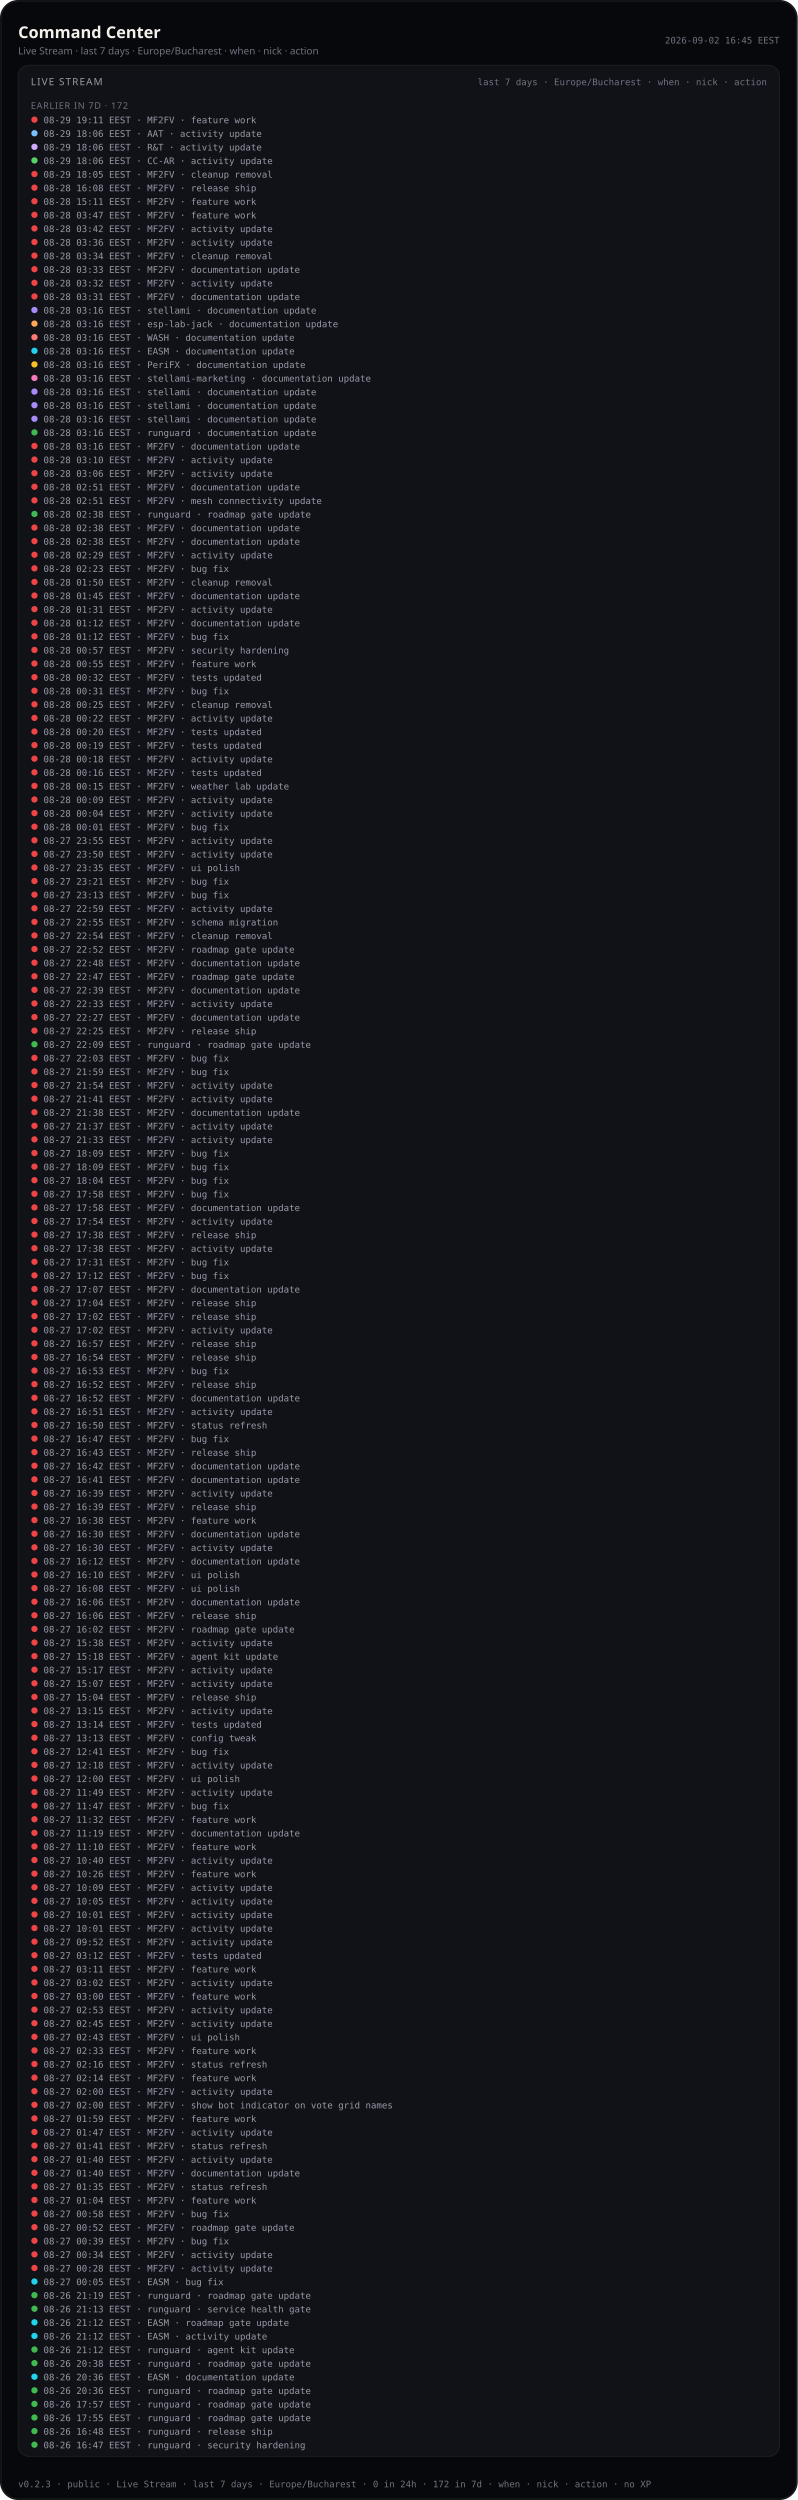
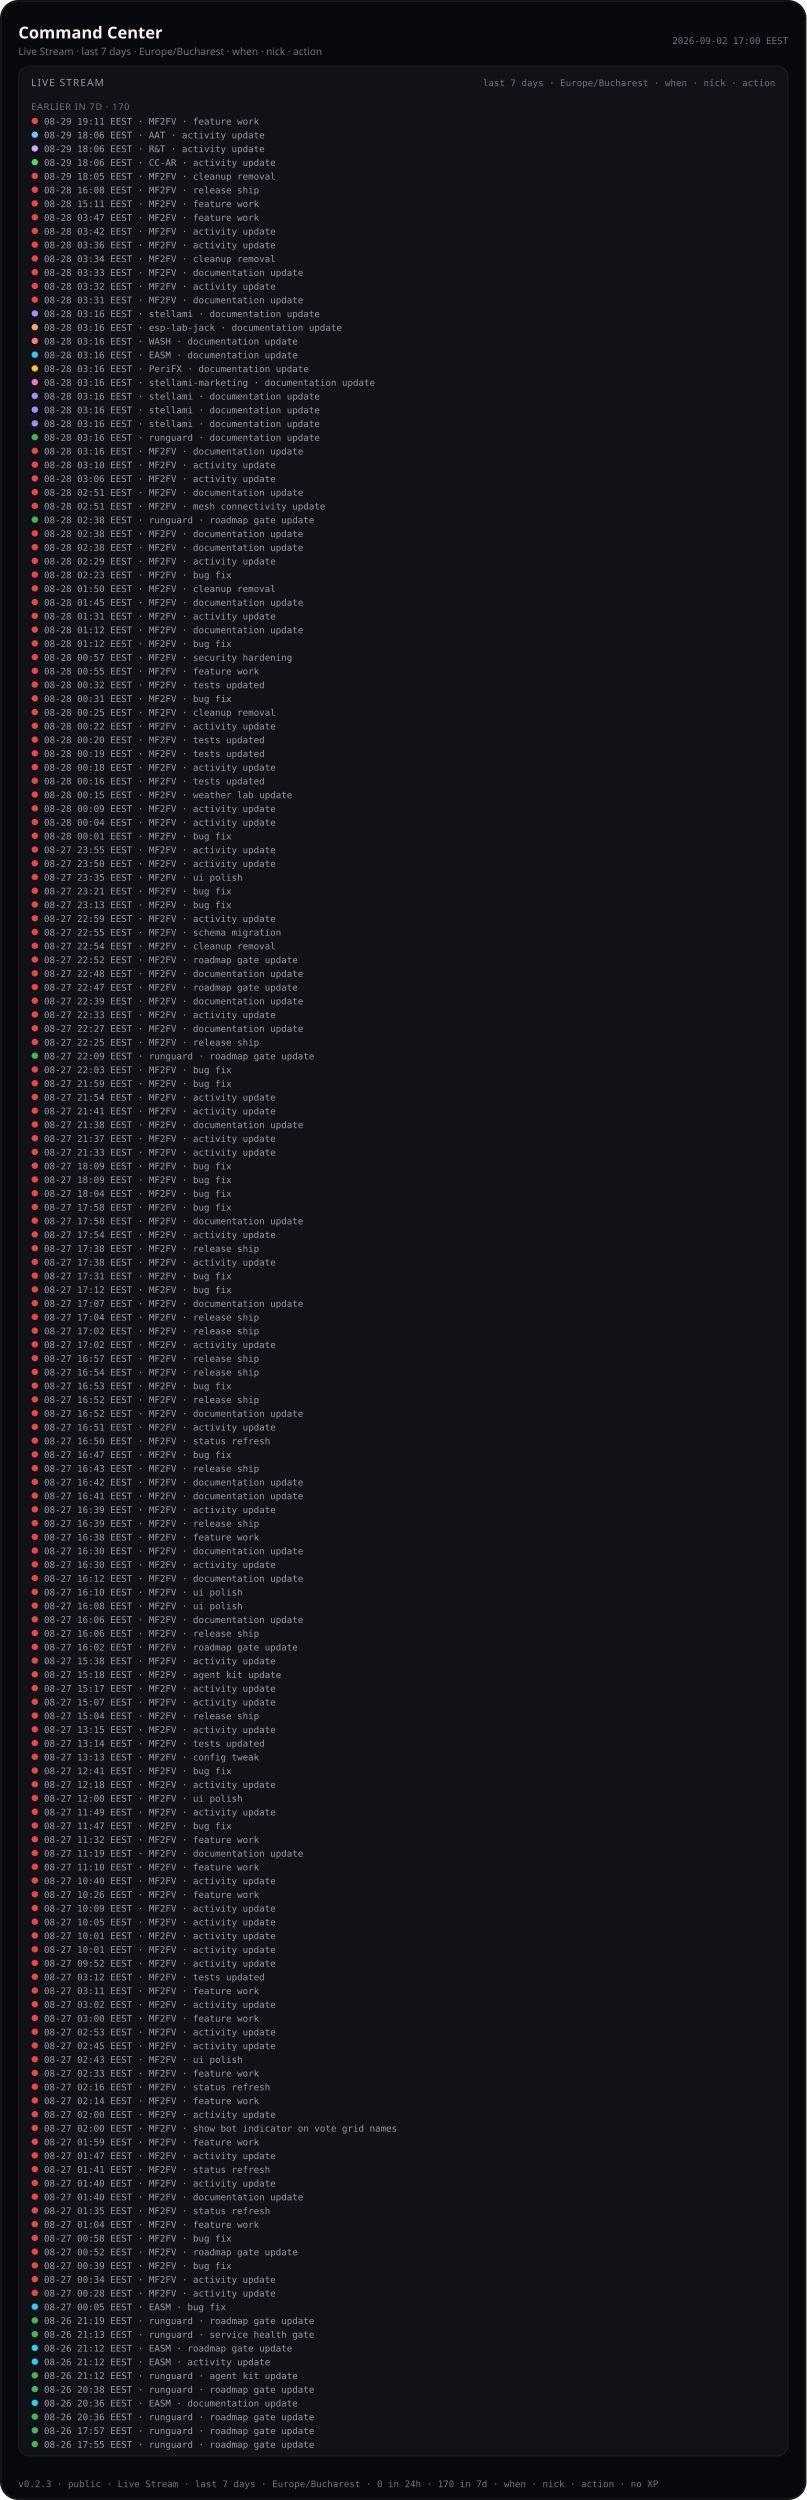
- <svg xmlns="http://www.w3.org/2000/svg" viewBox="0 0 880 2758.0" width="880" height="2758.0" role="img" aria-label="Command Center — Live Stream last 7 days (public)">
-   <rect width="880" height="2758.0" rx="20" fill="#07080b" />
-   <rect x="1.2" y="1.2" width="877.6" height="2755.6" rx="18.8" fill="none" stroke="rgba(232,228,214,0.12)" />
+ <svg xmlns="http://www.w3.org/2000/svg" viewBox="0 0 880 2728.0" width="880" height="2728.0" role="img" aria-label="Command Center — Live Stream last 7 days (public)">
+   <rect width="880" height="2728.0" rx="20" fill="#07080b" />
+   <rect x="1.2" y="1.2" width="877.6" height="2725.6" rx="18.8" fill="none" stroke="rgba(232,228,214,0.12)" />
  <text x="20" y="42" fill="#f4f1ea" font-size="18" font-family="ui-sans-serif, system-ui, sans-serif" font-weight="600">Command Center</text>
  <text x="20" y="60" fill="#6f7380" font-size="11" font-family="ui-sans-serif, system-ui, sans-serif">Live Stream · last 7 days · Europe/Bucharest · when · nick · action</text>
-   <text x="860" y="48" fill="#6f7380" font-size="10" text-anchor="end" font-family="ui-monospace, SFMono-Regular, monospace">2026-09-02 16:45 EEST</text>
-   <rect x="20" y="72" width="840" height="2638.0" rx="12" fill="#101218" stroke="rgba(232,228,214,0.08)" />
+   <text x="860" y="48" fill="#6f7380" font-size="10" text-anchor="end" font-family="ui-monospace, SFMono-Regular, monospace">2026-09-02 17:00 EEST</text>
+   <rect x="20" y="72" width="840" height="2608.0" rx="12" fill="#101218" stroke="rgba(232,228,214,0.08)" />
  <text x="34" y="94" fill="#9a9aa8" font-size="11" font-family="ui-sans-serif, system-ui, sans-serif" letter-spacing="1.2">LIVE STREAM</text>
  <text x="846" y="94" fill="#6f7380" font-size="10" text-anchor="end" font-family="ui-monospace, SFMono-Regular, monospace">last 7 days · Europe/Bucharest · when · nick · action</text>
  <defs>
    <clipPath id="live-stream-clip-pub">
-       <rect x="20" y="72" width="840" height="2638.0" />
+       <rect x="20" y="72" width="840" height="2608.0" />
    </clipPath>
  </defs>
  <g clip-path="url(#live-stream-clip-pub)">
-     <text x="34" y="120" fill="#6f7380" font-size="10" font-family="ui-sans-serif, system-ui, sans-serif" letter-spacing="0.8">EARLIER IN 7D · 172</text>
+     <text x="34" y="120" fill="#6f7380" font-size="10" font-family="ui-sans-serif, system-ui, sans-serif" letter-spacing="0.8">EARLIER IN 7D · 170</text>
    <circle cx="38" cy="132.0" r="3.5" fill="#ef4444" />
    <text x="48" y="136.0" fill="#9a9aa8" font-size="10" font-family="ui-monospace, SFMono-Regular, monospace">08-29 19:11 EEST · MF2FV · feature work</text>
    <circle cx="38" cy="147.0" r="3.5" fill="#79c0ff" />
    <text x="48" y="151.0" fill="#9a9aa8" font-size="10" font-family="ui-monospace, SFMono-Regular, monospace">08-29 18:06 EEST · AAT · activity update</text>
    <circle cx="38" cy="162.0" r="3.5" fill="#d2a8ff" />
    <text x="48" y="166.0" fill="#9a9aa8" font-size="10" font-family="ui-monospace, SFMono-Regular, monospace">08-29 18:06 EEST · R&amp;T · activity update</text>
    <circle cx="38" cy="177.0" r="3.5" fill="#56d364" />
    <text x="48" y="181.0" fill="#9a9aa8" font-size="10" font-family="ui-monospace, SFMono-Regular, monospace">08-29 18:06 EEST · CC-AR · activity update</text>
    <circle cx="38" cy="192.0" r="3.5" fill="#ef4444" />
    <text x="48" y="196.0" fill="#9a9aa8" font-size="10" font-family="ui-monospace, SFMono-Regular, monospace">08-29 18:05 EEST · MF2FV · cleanup removal</text>
    <circle cx="38" cy="207.0" r="3.5" fill="#ef4444" />
    <text x="48" y="211.0" fill="#9a9aa8" font-size="10" font-family="ui-monospace, SFMono-Regular, monospace">08-28 16:08 EEST · MF2FV · release ship</text>
    <circle cx="38" cy="222.0" r="3.5" fill="#ef4444" />
    <text x="48" y="226.0" fill="#9a9aa8" font-size="10" font-family="ui-monospace, SFMono-Regular, monospace">08-28 15:11 EEST · MF2FV · feature work</text>
    <circle cx="38" cy="237.0" r="3.5" fill="#ef4444" />
    <text x="48" y="241.0" fill="#9a9aa8" font-size="10" font-family="ui-monospace, SFMono-Regular, monospace">08-28 03:47 EEST · MF2FV · feature work</text>
    <circle cx="38" cy="252.0" r="3.5" fill="#ef4444" />
    <text x="48" y="256.0" fill="#9a9aa8" font-size="10" font-family="ui-monospace, SFMono-Regular, monospace">08-28 03:42 EEST · MF2FV · activity update</text>
    <circle cx="38" cy="267.0" r="3.5" fill="#ef4444" />
    <text x="48" y="271.0" fill="#9a9aa8" font-size="10" font-family="ui-monospace, SFMono-Regular, monospace">08-28 03:36 EEST · MF2FV · activity update</text>
    <circle cx="38" cy="282.0" r="3.5" fill="#ef4444" />
    <text x="48" y="286.0" fill="#9a9aa8" font-size="10" font-family="ui-monospace, SFMono-Regular, monospace">08-28 03:34 EEST · MF2FV · cleanup removal</text>
    <circle cx="38" cy="297.0" r="3.5" fill="#ef4444" />
    <text x="48" y="301.0" fill="#9a9aa8" font-size="10" font-family="ui-monospace, SFMono-Regular, monospace">08-28 03:33 EEST · MF2FV · documentation update</text>
    <circle cx="38" cy="312.0" r="3.5" fill="#ef4444" />
    <text x="48" y="316.0" fill="#9a9aa8" font-size="10" font-family="ui-monospace, SFMono-Regular, monospace">08-28 03:32 EEST · MF2FV · activity update</text>
    <circle cx="38" cy="327.0" r="3.5" fill="#ef4444" />
    <text x="48" y="331.0" fill="#9a9aa8" font-size="10" font-family="ui-monospace, SFMono-Regular, monospace">08-28 03:31 EEST · MF2FV · documentation update</text>
    <circle cx="38" cy="342.0" r="3.5" fill="#a78bfa" />
    <text x="48" y="346.0" fill="#9a9aa8" font-size="10" font-family="ui-monospace, SFMono-Regular, monospace">08-28 03:16 EEST · stellami · documentation update</text>
    <circle cx="38" cy="357.0" r="3.5" fill="#ffa657" />
    <text x="48" y="361.0" fill="#9a9aa8" font-size="10" font-family="ui-monospace, SFMono-Regular, monospace">08-28 03:16 EEST · esp-lab-jack · documentation update</text>
    <circle cx="38" cy="372.0" r="3.5" fill="#ff7b72" />
    <text x="48" y="376.0" fill="#9a9aa8" font-size="10" font-family="ui-monospace, SFMono-Regular, monospace">08-28 03:16 EEST · WASH · documentation update</text>
    <circle cx="38" cy="387.0" r="3.5" fill="#22d3ee" />
    <text x="48" y="391.0" fill="#9a9aa8" font-size="10" font-family="ui-monospace, SFMono-Regular, monospace">08-28 03:16 EEST · EASM · documentation update</text>
    <circle cx="38" cy="402.0" r="3.5" fill="#fbbf24" />
    <text x="48" y="406.0" fill="#9a9aa8" font-size="10" font-family="ui-monospace, SFMono-Regular, monospace">08-28 03:16 EEST · PeriFX · documentation update</text>
    <circle cx="38" cy="417.0" r="3.5" fill="#f778ba" />
    <text x="48" y="421.0" fill="#9a9aa8" font-size="10" font-family="ui-monospace, SFMono-Regular, monospace">08-28 03:16 EEST · stellami-marketing · documentation update</text>
    <circle cx="38" cy="432.0" r="3.5" fill="#a78bfa" />
    <text x="48" y="436.0" fill="#9a9aa8" font-size="10" font-family="ui-monospace, SFMono-Regular, monospace">08-28 03:16 EEST · stellami · documentation update</text>
    <circle cx="38" cy="447.0" r="3.5" fill="#a78bfa" />
    <text x="48" y="451.0" fill="#9a9aa8" font-size="10" font-family="ui-monospace, SFMono-Regular, monospace">08-28 03:16 EEST · stellami · documentation update</text>
    <circle cx="38" cy="462.0" r="3.5" fill="#a78bfa" />
    <text x="48" y="466.0" fill="#9a9aa8" font-size="10" font-family="ui-monospace, SFMono-Regular, monospace">08-28 03:16 EEST · stellami · documentation update</text>
    <circle cx="38" cy="477.0" r="3.5" fill="#3fb950" />
    <text x="48" y="481.0" fill="#9a9aa8" font-size="10" font-family="ui-monospace, SFMono-Regular, monospace">08-28 03:16 EEST · runguard · documentation update</text>
    <circle cx="38" cy="492.0" r="3.5" fill="#ef4444" />
    <text x="48" y="496.0" fill="#9a9aa8" font-size="10" font-family="ui-monospace, SFMono-Regular, monospace">08-28 03:16 EEST · MF2FV · documentation update</text>
    <circle cx="38" cy="507.0" r="3.5" fill="#ef4444" />
    <text x="48" y="511.0" fill="#9a9aa8" font-size="10" font-family="ui-monospace, SFMono-Regular, monospace">08-28 03:10 EEST · MF2FV · activity update</text>
    <circle cx="38" cy="522.0" r="3.5" fill="#ef4444" />
    <text x="48" y="526.0" fill="#9a9aa8" font-size="10" font-family="ui-monospace, SFMono-Regular, monospace">08-28 03:06 EEST · MF2FV · activity update</text>
    <circle cx="38" cy="537.0" r="3.5" fill="#ef4444" />
    <text x="48" y="541.0" fill="#9a9aa8" font-size="10" font-family="ui-monospace, SFMono-Regular, monospace">08-28 02:51 EEST · MF2FV · documentation update</text>
    <circle cx="38" cy="552.0" r="3.5" fill="#ef4444" />
    <text x="48" y="556.0" fill="#9a9aa8" font-size="10" font-family="ui-monospace, SFMono-Regular, monospace">08-28 02:51 EEST · MF2FV · mesh connectivity update</text>
    <circle cx="38" cy="567.0" r="3.5" fill="#3fb950" />
    <text x="48" y="571.0" fill="#9a9aa8" font-size="10" font-family="ui-monospace, SFMono-Regular, monospace">08-28 02:38 EEST · runguard · roadmap gate update</text>
    <circle cx="38" cy="582.0" r="3.5" fill="#ef4444" />
    <text x="48" y="586.0" fill="#9a9aa8" font-size="10" font-family="ui-monospace, SFMono-Regular, monospace">08-28 02:38 EEST · MF2FV · documentation update</text>
    <circle cx="38" cy="597.0" r="3.5" fill="#ef4444" />
    <text x="48" y="601.0" fill="#9a9aa8" font-size="10" font-family="ui-monospace, SFMono-Regular, monospace">08-28 02:38 EEST · MF2FV · documentation update</text>
    <circle cx="38" cy="612.0" r="3.5" fill="#ef4444" />
    <text x="48" y="616.0" fill="#9a9aa8" font-size="10" font-family="ui-monospace, SFMono-Regular, monospace">08-28 02:29 EEST · MF2FV · activity update</text>
    <circle cx="38" cy="627.0" r="3.5" fill="#ef4444" />
    <text x="48" y="631.0" fill="#9a9aa8" font-size="10" font-family="ui-monospace, SFMono-Regular, monospace">08-28 02:23 EEST · MF2FV · bug fix</text>
    <circle cx="38" cy="642.0" r="3.5" fill="#ef4444" />
    <text x="48" y="646.0" fill="#9a9aa8" font-size="10" font-family="ui-monospace, SFMono-Regular, monospace">08-28 01:50 EEST · MF2FV · cleanup removal</text>
    <circle cx="38" cy="657.0" r="3.5" fill="#ef4444" />
    <text x="48" y="661.0" fill="#9a9aa8" font-size="10" font-family="ui-monospace, SFMono-Regular, monospace">08-28 01:45 EEST · MF2FV · documentation update</text>
    <circle cx="38" cy="672.0" r="3.5" fill="#ef4444" />
    <text x="48" y="676.0" fill="#9a9aa8" font-size="10" font-family="ui-monospace, SFMono-Regular, monospace">08-28 01:31 EEST · MF2FV · activity update</text>
    <circle cx="38" cy="687.0" r="3.5" fill="#ef4444" />
    <text x="48" y="691.0" fill="#9a9aa8" font-size="10" font-family="ui-monospace, SFMono-Regular, monospace">08-28 01:12 EEST · MF2FV · documentation update</text>
    <circle cx="38" cy="702.0" r="3.5" fill="#ef4444" />
    <text x="48" y="706.0" fill="#9a9aa8" font-size="10" font-family="ui-monospace, SFMono-Regular, monospace">08-28 01:12 EEST · MF2FV · bug fix</text>
    <circle cx="38" cy="717.0" r="3.5" fill="#ef4444" />
    <text x="48" y="721.0" fill="#9a9aa8" font-size="10" font-family="ui-monospace, SFMono-Regular, monospace">08-28 00:57 EEST · MF2FV · security hardening</text>
    <circle cx="38" cy="732.0" r="3.5" fill="#ef4444" />
    <text x="48" y="736.0" fill="#9a9aa8" font-size="10" font-family="ui-monospace, SFMono-Regular, monospace">08-28 00:55 EEST · MF2FV · feature work</text>
    <circle cx="38" cy="747.0" r="3.5" fill="#ef4444" />
    <text x="48" y="751.0" fill="#9a9aa8" font-size="10" font-family="ui-monospace, SFMono-Regular, monospace">08-28 00:32 EEST · MF2FV · tests updated</text>
    <circle cx="38" cy="762.0" r="3.5" fill="#ef4444" />
    <text x="48" y="766.0" fill="#9a9aa8" font-size="10" font-family="ui-monospace, SFMono-Regular, monospace">08-28 00:31 EEST · MF2FV · bug fix</text>
    <circle cx="38" cy="777.0" r="3.5" fill="#ef4444" />
    <text x="48" y="781.0" fill="#9a9aa8" font-size="10" font-family="ui-monospace, SFMono-Regular, monospace">08-28 00:25 EEST · MF2FV · cleanup removal</text>
    <circle cx="38" cy="792.0" r="3.5" fill="#ef4444" />
    <text x="48" y="796.0" fill="#9a9aa8" font-size="10" font-family="ui-monospace, SFMono-Regular, monospace">08-28 00:22 EEST · MF2FV · activity update</text>
    <circle cx="38" cy="807.0" r="3.5" fill="#ef4444" />
    <text x="48" y="811.0" fill="#9a9aa8" font-size="10" font-family="ui-monospace, SFMono-Regular, monospace">08-28 00:20 EEST · MF2FV · tests updated</text>
    <circle cx="38" cy="822.0" r="3.5" fill="#ef4444" />
    <text x="48" y="826.0" fill="#9a9aa8" font-size="10" font-family="ui-monospace, SFMono-Regular, monospace">08-28 00:19 EEST · MF2FV · tests updated</text>
    <circle cx="38" cy="837.0" r="3.5" fill="#ef4444" />
    <text x="48" y="841.0" fill="#9a9aa8" font-size="10" font-family="ui-monospace, SFMono-Regular, monospace">08-28 00:18 EEST · MF2FV · activity update</text>
    <circle cx="38" cy="852.0" r="3.5" fill="#ef4444" />
    <text x="48" y="856.0" fill="#9a9aa8" font-size="10" font-family="ui-monospace, SFMono-Regular, monospace">08-28 00:16 EEST · MF2FV · tests updated</text>
    <circle cx="38" cy="867.0" r="3.5" fill="#ef4444" />
    <text x="48" y="871.0" fill="#9a9aa8" font-size="10" font-family="ui-monospace, SFMono-Regular, monospace">08-28 00:15 EEST · MF2FV · weather lab update</text>
    <circle cx="38" cy="882.0" r="3.5" fill="#ef4444" />
    <text x="48" y="886.0" fill="#9a9aa8" font-size="10" font-family="ui-monospace, SFMono-Regular, monospace">08-28 00:09 EEST · MF2FV · activity update</text>
    <circle cx="38" cy="897.0" r="3.5" fill="#ef4444" />
    <text x="48" y="901.0" fill="#9a9aa8" font-size="10" font-family="ui-monospace, SFMono-Regular, monospace">08-28 00:04 EEST · MF2FV · activity update</text>
    <circle cx="38" cy="912.0" r="3.5" fill="#ef4444" />
    <text x="48" y="916.0" fill="#9a9aa8" font-size="10" font-family="ui-monospace, SFMono-Regular, monospace">08-28 00:01 EEST · MF2FV · bug fix</text>
    <circle cx="38" cy="927.0" r="3.5" fill="#ef4444" />
    <text x="48" y="931.0" fill="#9a9aa8" font-size="10" font-family="ui-monospace, SFMono-Regular, monospace">08-27 23:55 EEST · MF2FV · activity update</text>
    <circle cx="38" cy="942.0" r="3.5" fill="#ef4444" />
    <text x="48" y="946.0" fill="#9a9aa8" font-size="10" font-family="ui-monospace, SFMono-Regular, monospace">08-27 23:50 EEST · MF2FV · activity update</text>
    <circle cx="38" cy="957.0" r="3.5" fill="#ef4444" />
    <text x="48" y="961.0" fill="#9a9aa8" font-size="10" font-family="ui-monospace, SFMono-Regular, monospace">08-27 23:35 EEST · MF2FV · ui polish</text>
    <circle cx="38" cy="972.0" r="3.5" fill="#ef4444" />
    <text x="48" y="976.0" fill="#9a9aa8" font-size="10" font-family="ui-monospace, SFMono-Regular, monospace">08-27 23:21 EEST · MF2FV · bug fix</text>
    <circle cx="38" cy="987.0" r="3.5" fill="#ef4444" />
    <text x="48" y="991.0" fill="#9a9aa8" font-size="10" font-family="ui-monospace, SFMono-Regular, monospace">08-27 23:13 EEST · MF2FV · bug fix</text>
    <circle cx="38" cy="1002.0" r="3.5" fill="#ef4444" />
    <text x="48" y="1006.0" fill="#9a9aa8" font-size="10" font-family="ui-monospace, SFMono-Regular, monospace">08-27 22:59 EEST · MF2FV · activity update</text>
    <circle cx="38" cy="1017.0" r="3.5" fill="#ef4444" />
    <text x="48" y="1021.0" fill="#9a9aa8" font-size="10" font-family="ui-monospace, SFMono-Regular, monospace">08-27 22:55 EEST · MF2FV · schema migration</text>
    <circle cx="38" cy="1032.0" r="3.5" fill="#ef4444" />
    <text x="48" y="1036.0" fill="#9a9aa8" font-size="10" font-family="ui-monospace, SFMono-Regular, monospace">08-27 22:54 EEST · MF2FV · cleanup removal</text>
    <circle cx="38" cy="1047.0" r="3.5" fill="#ef4444" />
    <text x="48" y="1051.0" fill="#9a9aa8" font-size="10" font-family="ui-monospace, SFMono-Regular, monospace">08-27 22:52 EEST · MF2FV · roadmap gate update</text>
    <circle cx="38" cy="1062.0" r="3.5" fill="#ef4444" />
    <text x="48" y="1066.0" fill="#9a9aa8" font-size="10" font-family="ui-monospace, SFMono-Regular, monospace">08-27 22:48 EEST · MF2FV · documentation update</text>
    <circle cx="38" cy="1077.0" r="3.5" fill="#ef4444" />
    <text x="48" y="1081.0" fill="#9a9aa8" font-size="10" font-family="ui-monospace, SFMono-Regular, monospace">08-27 22:47 EEST · MF2FV · roadmap gate update</text>
    <circle cx="38" cy="1092.0" r="3.5" fill="#ef4444" />
    <text x="48" y="1096.0" fill="#9a9aa8" font-size="10" font-family="ui-monospace, SFMono-Regular, monospace">08-27 22:39 EEST · MF2FV · documentation update</text>
    <circle cx="38" cy="1107.0" r="3.5" fill="#ef4444" />
    <text x="48" y="1111.0" fill="#9a9aa8" font-size="10" font-family="ui-monospace, SFMono-Regular, monospace">08-27 22:33 EEST · MF2FV · activity update</text>
    <circle cx="38" cy="1122.0" r="3.5" fill="#ef4444" />
    <text x="48" y="1126.0" fill="#9a9aa8" font-size="10" font-family="ui-monospace, SFMono-Regular, monospace">08-27 22:27 EEST · MF2FV · documentation update</text>
    <circle cx="38" cy="1137.0" r="3.5" fill="#ef4444" />
    <text x="48" y="1141.0" fill="#9a9aa8" font-size="10" font-family="ui-monospace, SFMono-Regular, monospace">08-27 22:25 EEST · MF2FV · release ship</text>
    <circle cx="38" cy="1152.0" r="3.5" fill="#3fb950" />
    <text x="48" y="1156.0" fill="#9a9aa8" font-size="10" font-family="ui-monospace, SFMono-Regular, monospace">08-27 22:09 EEST · runguard · roadmap gate update</text>
    <circle cx="38" cy="1167.0" r="3.5" fill="#ef4444" />
    <text x="48" y="1171.0" fill="#9a9aa8" font-size="10" font-family="ui-monospace, SFMono-Regular, monospace">08-27 22:03 EEST · MF2FV · bug fix</text>
    <circle cx="38" cy="1182.0" r="3.5" fill="#ef4444" />
    <text x="48" y="1186.0" fill="#9a9aa8" font-size="10" font-family="ui-monospace, SFMono-Regular, monospace">08-27 21:59 EEST · MF2FV · bug fix</text>
    <circle cx="38" cy="1197.0" r="3.5" fill="#ef4444" />
    <text x="48" y="1201.0" fill="#9a9aa8" font-size="10" font-family="ui-monospace, SFMono-Regular, monospace">08-27 21:54 EEST · MF2FV · activity update</text>
    <circle cx="38" cy="1212.0" r="3.5" fill="#ef4444" />
    <text x="48" y="1216.0" fill="#9a9aa8" font-size="10" font-family="ui-monospace, SFMono-Regular, monospace">08-27 21:41 EEST · MF2FV · activity update</text>
    <circle cx="38" cy="1227.0" r="3.5" fill="#ef4444" />
    <text x="48" y="1231.0" fill="#9a9aa8" font-size="10" font-family="ui-monospace, SFMono-Regular, monospace">08-27 21:38 EEST · MF2FV · documentation update</text>
    <circle cx="38" cy="1242.0" r="3.5" fill="#ef4444" />
    <text x="48" y="1246.0" fill="#9a9aa8" font-size="10" font-family="ui-monospace, SFMono-Regular, monospace">08-27 21:37 EEST · MF2FV · activity update</text>
    <circle cx="38" cy="1257.0" r="3.5" fill="#ef4444" />
    <text x="48" y="1261.0" fill="#9a9aa8" font-size="10" font-family="ui-monospace, SFMono-Regular, monospace">08-27 21:33 EEST · MF2FV · activity update</text>
    <circle cx="38" cy="1272.0" r="3.5" fill="#ef4444" />
    <text x="48" y="1276.0" fill="#9a9aa8" font-size="10" font-family="ui-monospace, SFMono-Regular, monospace">08-27 18:09 EEST · MF2FV · bug fix</text>
    <circle cx="38" cy="1287.0" r="3.5" fill="#ef4444" />
    <text x="48" y="1291.0" fill="#9a9aa8" font-size="10" font-family="ui-monospace, SFMono-Regular, monospace">08-27 18:09 EEST · MF2FV · bug fix</text>
    <circle cx="38" cy="1302.0" r="3.5" fill="#ef4444" />
    <text x="48" y="1306.0" fill="#9a9aa8" font-size="10" font-family="ui-monospace, SFMono-Regular, monospace">08-27 18:04 EEST · MF2FV · bug fix</text>
    <circle cx="38" cy="1317.0" r="3.5" fill="#ef4444" />
    <text x="48" y="1321.0" fill="#9a9aa8" font-size="10" font-family="ui-monospace, SFMono-Regular, monospace">08-27 17:58 EEST · MF2FV · bug fix</text>
    <circle cx="38" cy="1332.0" r="3.5" fill="#ef4444" />
    <text x="48" y="1336.0" fill="#9a9aa8" font-size="10" font-family="ui-monospace, SFMono-Regular, monospace">08-27 17:58 EEST · MF2FV · documentation update</text>
    <circle cx="38" cy="1347.0" r="3.5" fill="#ef4444" />
    <text x="48" y="1351.0" fill="#9a9aa8" font-size="10" font-family="ui-monospace, SFMono-Regular, monospace">08-27 17:54 EEST · MF2FV · activity update</text>
    <circle cx="38" cy="1362.0" r="3.5" fill="#ef4444" />
    <text x="48" y="1366.0" fill="#9a9aa8" font-size="10" font-family="ui-monospace, SFMono-Regular, monospace">08-27 17:38 EEST · MF2FV · release ship</text>
    <circle cx="38" cy="1377.0" r="3.5" fill="#ef4444" />
    <text x="48" y="1381.0" fill="#9a9aa8" font-size="10" font-family="ui-monospace, SFMono-Regular, monospace">08-27 17:38 EEST · MF2FV · activity update</text>
    <circle cx="38" cy="1392.0" r="3.5" fill="#ef4444" />
    <text x="48" y="1396.0" fill="#9a9aa8" font-size="10" font-family="ui-monospace, SFMono-Regular, monospace">08-27 17:31 EEST · MF2FV · bug fix</text>
    <circle cx="38" cy="1407.0" r="3.5" fill="#ef4444" />
    <text x="48" y="1411.0" fill="#9a9aa8" font-size="10" font-family="ui-monospace, SFMono-Regular, monospace">08-27 17:12 EEST · MF2FV · bug fix</text>
    <circle cx="38" cy="1422.0" r="3.5" fill="#ef4444" />
    <text x="48" y="1426.0" fill="#9a9aa8" font-size="10" font-family="ui-monospace, SFMono-Regular, monospace">08-27 17:07 EEST · MF2FV · documentation update</text>
    <circle cx="38" cy="1437.0" r="3.5" fill="#ef4444" />
    <text x="48" y="1441.0" fill="#9a9aa8" font-size="10" font-family="ui-monospace, SFMono-Regular, monospace">08-27 17:04 EEST · MF2FV · release ship</text>
    <circle cx="38" cy="1452.0" r="3.5" fill="#ef4444" />
    <text x="48" y="1456.0" fill="#9a9aa8" font-size="10" font-family="ui-monospace, SFMono-Regular, monospace">08-27 17:02 EEST · MF2FV · release ship</text>
    <circle cx="38" cy="1467.0" r="3.5" fill="#ef4444" />
    <text x="48" y="1471.0" fill="#9a9aa8" font-size="10" font-family="ui-monospace, SFMono-Regular, monospace">08-27 17:02 EEST · MF2FV · activity update</text>
    <circle cx="38" cy="1482.0" r="3.5" fill="#ef4444" />
    <text x="48" y="1486.0" fill="#9a9aa8" font-size="10" font-family="ui-monospace, SFMono-Regular, monospace">08-27 16:57 EEST · MF2FV · release ship</text>
    <circle cx="38" cy="1497.0" r="3.5" fill="#ef4444" />
    <text x="48" y="1501.0" fill="#9a9aa8" font-size="10" font-family="ui-monospace, SFMono-Regular, monospace">08-27 16:54 EEST · MF2FV · release ship</text>
    <circle cx="38" cy="1512.0" r="3.5" fill="#ef4444" />
    <text x="48" y="1516.0" fill="#9a9aa8" font-size="10" font-family="ui-monospace, SFMono-Regular, monospace">08-27 16:53 EEST · MF2FV · bug fix</text>
    <circle cx="38" cy="1527.0" r="3.5" fill="#ef4444" />
    <text x="48" y="1531.0" fill="#9a9aa8" font-size="10" font-family="ui-monospace, SFMono-Regular, monospace">08-27 16:52 EEST · MF2FV · release ship</text>
    <circle cx="38" cy="1542.0" r="3.5" fill="#ef4444" />
    <text x="48" y="1546.0" fill="#9a9aa8" font-size="10" font-family="ui-monospace, SFMono-Regular, monospace">08-27 16:52 EEST · MF2FV · documentation update</text>
    <circle cx="38" cy="1557.0" r="3.5" fill="#ef4444" />
    <text x="48" y="1561.0" fill="#9a9aa8" font-size="10" font-family="ui-monospace, SFMono-Regular, monospace">08-27 16:51 EEST · MF2FV · activity update</text>
    <circle cx="38" cy="1572.0" r="3.5" fill="#ef4444" />
    <text x="48" y="1576.0" fill="#9a9aa8" font-size="10" font-family="ui-monospace, SFMono-Regular, monospace">08-27 16:50 EEST · MF2FV · status refresh</text>
    <circle cx="38" cy="1587.0" r="3.5" fill="#ef4444" />
    <text x="48" y="1591.0" fill="#9a9aa8" font-size="10" font-family="ui-monospace, SFMono-Regular, monospace">08-27 16:47 EEST · MF2FV · bug fix</text>
    <circle cx="38" cy="1602.0" r="3.5" fill="#ef4444" />
    <text x="48" y="1606.0" fill="#9a9aa8" font-size="10" font-family="ui-monospace, SFMono-Regular, monospace">08-27 16:43 EEST · MF2FV · release ship</text>
    <circle cx="38" cy="1617.0" r="3.5" fill="#ef4444" />
    <text x="48" y="1621.0" fill="#9a9aa8" font-size="10" font-family="ui-monospace, SFMono-Regular, monospace">08-27 16:42 EEST · MF2FV · documentation update</text>
    <circle cx="38" cy="1632.0" r="3.5" fill="#ef4444" />
    <text x="48" y="1636.0" fill="#9a9aa8" font-size="10" font-family="ui-monospace, SFMono-Regular, monospace">08-27 16:41 EEST · MF2FV · documentation update</text>
    <circle cx="38" cy="1647.0" r="3.5" fill="#ef4444" />
    <text x="48" y="1651.0" fill="#9a9aa8" font-size="10" font-family="ui-monospace, SFMono-Regular, monospace">08-27 16:39 EEST · MF2FV · activity update</text>
    <circle cx="38" cy="1662.0" r="3.5" fill="#ef4444" />
    <text x="48" y="1666.0" fill="#9a9aa8" font-size="10" font-family="ui-monospace, SFMono-Regular, monospace">08-27 16:39 EEST · MF2FV · release ship</text>
    <circle cx="38" cy="1677.0" r="3.5" fill="#ef4444" />
    <text x="48" y="1681.0" fill="#9a9aa8" font-size="10" font-family="ui-monospace, SFMono-Regular, monospace">08-27 16:38 EEST · MF2FV · feature work</text>
    <circle cx="38" cy="1692.0" r="3.5" fill="#ef4444" />
    <text x="48" y="1696.0" fill="#9a9aa8" font-size="10" font-family="ui-monospace, SFMono-Regular, monospace">08-27 16:30 EEST · MF2FV · documentation update</text>
    <circle cx="38" cy="1707.0" r="3.5" fill="#ef4444" />
    <text x="48" y="1711.0" fill="#9a9aa8" font-size="10" font-family="ui-monospace, SFMono-Regular, monospace">08-27 16:30 EEST · MF2FV · activity update</text>
    <circle cx="38" cy="1722.0" r="3.5" fill="#ef4444" />
    <text x="48" y="1726.0" fill="#9a9aa8" font-size="10" font-family="ui-monospace, SFMono-Regular, monospace">08-27 16:12 EEST · MF2FV · documentation update</text>
    <circle cx="38" cy="1737.0" r="3.5" fill="#ef4444" />
    <text x="48" y="1741.0" fill="#9a9aa8" font-size="10" font-family="ui-monospace, SFMono-Regular, monospace">08-27 16:10 EEST · MF2FV · ui polish</text>
    <circle cx="38" cy="1752.0" r="3.5" fill="#ef4444" />
    <text x="48" y="1756.0" fill="#9a9aa8" font-size="10" font-family="ui-monospace, SFMono-Regular, monospace">08-27 16:08 EEST · MF2FV · ui polish</text>
    <circle cx="38" cy="1767.0" r="3.5" fill="#ef4444" />
    <text x="48" y="1771.0" fill="#9a9aa8" font-size="10" font-family="ui-monospace, SFMono-Regular, monospace">08-27 16:06 EEST · MF2FV · documentation update</text>
    <circle cx="38" cy="1782.0" r="3.5" fill="#ef4444" />
    <text x="48" y="1786.0" fill="#9a9aa8" font-size="10" font-family="ui-monospace, SFMono-Regular, monospace">08-27 16:06 EEST · MF2FV · release ship</text>
    <circle cx="38" cy="1797.0" r="3.5" fill="#ef4444" />
    <text x="48" y="1801.0" fill="#9a9aa8" font-size="10" font-family="ui-monospace, SFMono-Regular, monospace">08-27 16:02 EEST · MF2FV · roadmap gate update</text>
    <circle cx="38" cy="1812.0" r="3.5" fill="#ef4444" />
    <text x="48" y="1816.0" fill="#9a9aa8" font-size="10" font-family="ui-monospace, SFMono-Regular, monospace">08-27 15:38 EEST · MF2FV · activity update</text>
    <circle cx="38" cy="1827.0" r="3.5" fill="#ef4444" />
    <text x="48" y="1831.0" fill="#9a9aa8" font-size="10" font-family="ui-monospace, SFMono-Regular, monospace">08-27 15:18 EEST · MF2FV · agent kit update</text>
    <circle cx="38" cy="1842.0" r="3.5" fill="#ef4444" />
    <text x="48" y="1846.0" fill="#9a9aa8" font-size="10" font-family="ui-monospace, SFMono-Regular, monospace">08-27 15:17 EEST · MF2FV · activity update</text>
    <circle cx="38" cy="1857.0" r="3.5" fill="#ef4444" />
    <text x="48" y="1861.0" fill="#9a9aa8" font-size="10" font-family="ui-monospace, SFMono-Regular, monospace">08-27 15:07 EEST · MF2FV · activity update</text>
    <circle cx="38" cy="1872.0" r="3.5" fill="#ef4444" />
    <text x="48" y="1876.0" fill="#9a9aa8" font-size="10" font-family="ui-monospace, SFMono-Regular, monospace">08-27 15:04 EEST · MF2FV · release ship</text>
    <circle cx="38" cy="1887.0" r="3.5" fill="#ef4444" />
    <text x="48" y="1891.0" fill="#9a9aa8" font-size="10" font-family="ui-monospace, SFMono-Regular, monospace">08-27 13:15 EEST · MF2FV · activity update</text>
    <circle cx="38" cy="1902.0" r="3.5" fill="#ef4444" />
    <text x="48" y="1906.0" fill="#9a9aa8" font-size="10" font-family="ui-monospace, SFMono-Regular, monospace">08-27 13:14 EEST · MF2FV · tests updated</text>
    <circle cx="38" cy="1917.0" r="3.5" fill="#ef4444" />
    <text x="48" y="1921.0" fill="#9a9aa8" font-size="10" font-family="ui-monospace, SFMono-Regular, monospace">08-27 13:13 EEST · MF2FV · config tweak</text>
    <circle cx="38" cy="1932.0" r="3.5" fill="#ef4444" />
    <text x="48" y="1936.0" fill="#9a9aa8" font-size="10" font-family="ui-monospace, SFMono-Regular, monospace">08-27 12:41 EEST · MF2FV · bug fix</text>
    <circle cx="38" cy="1947.0" r="3.5" fill="#ef4444" />
    <text x="48" y="1951.0" fill="#9a9aa8" font-size="10" font-family="ui-monospace, SFMono-Regular, monospace">08-27 12:18 EEST · MF2FV · activity update</text>
    <circle cx="38" cy="1962.0" r="3.5" fill="#ef4444" />
    <text x="48" y="1966.0" fill="#9a9aa8" font-size="10" font-family="ui-monospace, SFMono-Regular, monospace">08-27 12:00 EEST · MF2FV · ui polish</text>
    <circle cx="38" cy="1977.0" r="3.5" fill="#ef4444" />
    <text x="48" y="1981.0" fill="#9a9aa8" font-size="10" font-family="ui-monospace, SFMono-Regular, monospace">08-27 11:49 EEST · MF2FV · activity update</text>
    <circle cx="38" cy="1992.0" r="3.5" fill="#ef4444" />
    <text x="48" y="1996.0" fill="#9a9aa8" font-size="10" font-family="ui-monospace, SFMono-Regular, monospace">08-27 11:47 EEST · MF2FV · bug fix</text>
    <circle cx="38" cy="2007.0" r="3.5" fill="#ef4444" />
    <text x="48" y="2011.0" fill="#9a9aa8" font-size="10" font-family="ui-monospace, SFMono-Regular, monospace">08-27 11:32 EEST · MF2FV · feature work</text>
    <circle cx="38" cy="2022.0" r="3.5" fill="#ef4444" />
    <text x="48" y="2026.0" fill="#9a9aa8" font-size="10" font-family="ui-monospace, SFMono-Regular, monospace">08-27 11:19 EEST · MF2FV · documentation update</text>
    <circle cx="38" cy="2037.0" r="3.5" fill="#ef4444" />
    <text x="48" y="2041.0" fill="#9a9aa8" font-size="10" font-family="ui-monospace, SFMono-Regular, monospace">08-27 11:10 EEST · MF2FV · feature work</text>
    <circle cx="38" cy="2052.0" r="3.5" fill="#ef4444" />
    <text x="48" y="2056.0" fill="#9a9aa8" font-size="10" font-family="ui-monospace, SFMono-Regular, monospace">08-27 10:40 EEST · MF2FV · activity update</text>
    <circle cx="38" cy="2067.0" r="3.5" fill="#ef4444" />
    <text x="48" y="2071.0" fill="#9a9aa8" font-size="10" font-family="ui-monospace, SFMono-Regular, monospace">08-27 10:26 EEST · MF2FV · feature work</text>
    <circle cx="38" cy="2082.0" r="3.5" fill="#ef4444" />
    <text x="48" y="2086.0" fill="#9a9aa8" font-size="10" font-family="ui-monospace, SFMono-Regular, monospace">08-27 10:09 EEST · MF2FV · activity update</text>
    <circle cx="38" cy="2097.0" r="3.5" fill="#ef4444" />
    <text x="48" y="2101.0" fill="#9a9aa8" font-size="10" font-family="ui-monospace, SFMono-Regular, monospace">08-27 10:05 EEST · MF2FV · activity update</text>
    <circle cx="38" cy="2112.0" r="3.5" fill="#ef4444" />
    <text x="48" y="2116.0" fill="#9a9aa8" font-size="10" font-family="ui-monospace, SFMono-Regular, monospace">08-27 10:01 EEST · MF2FV · activity update</text>
    <circle cx="38" cy="2127.0" r="3.5" fill="#ef4444" />
    <text x="48" y="2131.0" fill="#9a9aa8" font-size="10" font-family="ui-monospace, SFMono-Regular, monospace">08-27 10:01 EEST · MF2FV · activity update</text>
    <circle cx="38" cy="2142.0" r="3.5" fill="#ef4444" />
    <text x="48" y="2146.0" fill="#9a9aa8" font-size="10" font-family="ui-monospace, SFMono-Regular, monospace">08-27 09:52 EEST · MF2FV · activity update</text>
    <circle cx="38" cy="2157.0" r="3.5" fill="#ef4444" />
    <text x="48" y="2161.0" fill="#9a9aa8" font-size="10" font-family="ui-monospace, SFMono-Regular, monospace">08-27 03:12 EEST · MF2FV · tests updated</text>
    <circle cx="38" cy="2172.0" r="3.5" fill="#ef4444" />
    <text x="48" y="2176.0" fill="#9a9aa8" font-size="10" font-family="ui-monospace, SFMono-Regular, monospace">08-27 03:11 EEST · MF2FV · feature work</text>
    <circle cx="38" cy="2187.0" r="3.5" fill="#ef4444" />
    <text x="48" y="2191.0" fill="#9a9aa8" font-size="10" font-family="ui-monospace, SFMono-Regular, monospace">08-27 03:02 EEST · MF2FV · activity update</text>
    <circle cx="38" cy="2202.0" r="3.5" fill="#ef4444" />
    <text x="48" y="2206.0" fill="#9a9aa8" font-size="10" font-family="ui-monospace, SFMono-Regular, monospace">08-27 03:00 EEST · MF2FV · feature work</text>
    <circle cx="38" cy="2217.0" r="3.5" fill="#ef4444" />
    <text x="48" y="2221.0" fill="#9a9aa8" font-size="10" font-family="ui-monospace, SFMono-Regular, monospace">08-27 02:53 EEST · MF2FV · activity update</text>
    <circle cx="38" cy="2232.0" r="3.5" fill="#ef4444" />
    <text x="48" y="2236.0" fill="#9a9aa8" font-size="10" font-family="ui-monospace, SFMono-Regular, monospace">08-27 02:45 EEST · MF2FV · activity update</text>
    <circle cx="38" cy="2247.0" r="3.5" fill="#ef4444" />
    <text x="48" y="2251.0" fill="#9a9aa8" font-size="10" font-family="ui-monospace, SFMono-Regular, monospace">08-27 02:43 EEST · MF2FV · ui polish</text>
    <circle cx="38" cy="2262.0" r="3.5" fill="#ef4444" />
    <text x="48" y="2266.0" fill="#9a9aa8" font-size="10" font-family="ui-monospace, SFMono-Regular, monospace">08-27 02:33 EEST · MF2FV · feature work</text>
    <circle cx="38" cy="2277.0" r="3.5" fill="#ef4444" />
    <text x="48" y="2281.0" fill="#9a9aa8" font-size="10" font-family="ui-monospace, SFMono-Regular, monospace">08-27 02:16 EEST · MF2FV · status refresh</text>
    <circle cx="38" cy="2292.0" r="3.5" fill="#ef4444" />
    <text x="48" y="2296.0" fill="#9a9aa8" font-size="10" font-family="ui-monospace, SFMono-Regular, monospace">08-27 02:14 EEST · MF2FV · feature work</text>
    <circle cx="38" cy="2307.0" r="3.5" fill="#ef4444" />
    <text x="48" y="2311.0" fill="#9a9aa8" font-size="10" font-family="ui-monospace, SFMono-Regular, monospace">08-27 02:00 EEST · MF2FV · activity update</text>
    <circle cx="38" cy="2322.0" r="3.5" fill="#ef4444" />
    <text x="48" y="2326.0" fill="#9a9aa8" font-size="10" font-family="ui-monospace, SFMono-Regular, monospace">08-27 02:00 EEST · MF2FV · show bot indicator on vote grid names</text>
    <circle cx="38" cy="2337.0" r="3.5" fill="#ef4444" />
    <text x="48" y="2341.0" fill="#9a9aa8" font-size="10" font-family="ui-monospace, SFMono-Regular, monospace">08-27 01:59 EEST · MF2FV · feature work</text>
    <circle cx="38" cy="2352.0" r="3.5" fill="#ef4444" />
    <text x="48" y="2356.0" fill="#9a9aa8" font-size="10" font-family="ui-monospace, SFMono-Regular, monospace">08-27 01:47 EEST · MF2FV · activity update</text>
    <circle cx="38" cy="2367.0" r="3.5" fill="#ef4444" />
    <text x="48" y="2371.0" fill="#9a9aa8" font-size="10" font-family="ui-monospace, SFMono-Regular, monospace">08-27 01:41 EEST · MF2FV · status refresh</text>
    <circle cx="38" cy="2382.0" r="3.5" fill="#ef4444" />
    <text x="48" y="2386.0" fill="#9a9aa8" font-size="10" font-family="ui-monospace, SFMono-Regular, monospace">08-27 01:40 EEST · MF2FV · activity update</text>
    <circle cx="38" cy="2397.0" r="3.5" fill="#ef4444" />
    <text x="48" y="2401.0" fill="#9a9aa8" font-size="10" font-family="ui-monospace, SFMono-Regular, monospace">08-27 01:40 EEST · MF2FV · documentation update</text>
    <circle cx="38" cy="2412.0" r="3.5" fill="#ef4444" />
    <text x="48" y="2416.0" fill="#9a9aa8" font-size="10" font-family="ui-monospace, SFMono-Regular, monospace">08-27 01:35 EEST · MF2FV · status refresh</text>
    <circle cx="38" cy="2427.0" r="3.5" fill="#ef4444" />
    <text x="48" y="2431.0" fill="#9a9aa8" font-size="10" font-family="ui-monospace, SFMono-Regular, monospace">08-27 01:04 EEST · MF2FV · feature work</text>
    <circle cx="38" cy="2442.0" r="3.5" fill="#ef4444" />
    <text x="48" y="2446.0" fill="#9a9aa8" font-size="10" font-family="ui-monospace, SFMono-Regular, monospace">08-27 00:58 EEST · MF2FV · bug fix</text>
    <circle cx="38" cy="2457.0" r="3.5" fill="#ef4444" />
    <text x="48" y="2461.0" fill="#9a9aa8" font-size="10" font-family="ui-monospace, SFMono-Regular, monospace">08-27 00:52 EEST · MF2FV · roadmap gate update</text>
    <circle cx="38" cy="2472.0" r="3.5" fill="#ef4444" />
    <text x="48" y="2476.0" fill="#9a9aa8" font-size="10" font-family="ui-monospace, SFMono-Regular, monospace">08-27 00:39 EEST · MF2FV · bug fix</text>
    <circle cx="38" cy="2487.0" r="3.5" fill="#ef4444" />
    <text x="48" y="2491.0" fill="#9a9aa8" font-size="10" font-family="ui-monospace, SFMono-Regular, monospace">08-27 00:34 EEST · MF2FV · activity update</text>
    <circle cx="38" cy="2502.0" r="3.5" fill="#ef4444" />
    <text x="48" y="2506.0" fill="#9a9aa8" font-size="10" font-family="ui-monospace, SFMono-Regular, monospace">08-27 00:28 EEST · MF2FV · activity update</text>
    <circle cx="38" cy="2517.0" r="3.5" fill="#22d3ee" />
    <text x="48" y="2521.0" fill="#9a9aa8" font-size="10" font-family="ui-monospace, SFMono-Regular, monospace">08-27 00:05 EEST · EASM · bug fix</text>
    <circle cx="38" cy="2532.0" r="3.5" fill="#3fb950" />
    <text x="48" y="2536.0" fill="#9a9aa8" font-size="10" font-family="ui-monospace, SFMono-Regular, monospace">08-26 21:19 EEST · runguard · roadmap gate update</text>
    <circle cx="38" cy="2547.0" r="3.5" fill="#3fb950" />
    <text x="48" y="2551.0" fill="#9a9aa8" font-size="10" font-family="ui-monospace, SFMono-Regular, monospace">08-26 21:13 EEST · runguard · service health gate</text>
    <circle cx="38" cy="2562.0" r="3.5" fill="#22d3ee" />
    <text x="48" y="2566.0" fill="#9a9aa8" font-size="10" font-family="ui-monospace, SFMono-Regular, monospace">08-26 21:12 EEST · EASM · roadmap gate update</text>
    <circle cx="38" cy="2577.0" r="3.5" fill="#22d3ee" />
    <text x="48" y="2581.0" fill="#9a9aa8" font-size="10" font-family="ui-monospace, SFMono-Regular, monospace">08-26 21:12 EEST · EASM · activity update</text>
    <circle cx="38" cy="2592.0" r="3.5" fill="#3fb950" />
    <text x="48" y="2596.0" fill="#9a9aa8" font-size="10" font-family="ui-monospace, SFMono-Regular, monospace">08-26 21:12 EEST · runguard · agent kit update</text>
    <circle cx="38" cy="2607.0" r="3.5" fill="#3fb950" />
    <text x="48" y="2611.0" fill="#9a9aa8" font-size="10" font-family="ui-monospace, SFMono-Regular, monospace">08-26 20:38 EEST · runguard · roadmap gate update</text>
    <circle cx="38" cy="2622.0" r="3.5" fill="#22d3ee" />
    <text x="48" y="2626.0" fill="#9a9aa8" font-size="10" font-family="ui-monospace, SFMono-Regular, monospace">08-26 20:36 EEST · EASM · documentation update</text>
    <circle cx="38" cy="2637.0" r="3.5" fill="#3fb950" />
    <text x="48" y="2641.0" fill="#9a9aa8" font-size="10" font-family="ui-monospace, SFMono-Regular, monospace">08-26 20:36 EEST · runguard · roadmap gate update</text>
    <circle cx="38" cy="2652.0" r="3.5" fill="#3fb950" />
    <text x="48" y="2656.0" fill="#9a9aa8" font-size="10" font-family="ui-monospace, SFMono-Regular, monospace">08-26 17:57 EEST · runguard · roadmap gate update</text>
    <circle cx="38" cy="2667.0" r="3.5" fill="#3fb950" />
    <text x="48" y="2671.0" fill="#9a9aa8" font-size="10" font-family="ui-monospace, SFMono-Regular, monospace">08-26 17:55 EEST · runguard · roadmap gate update</text>
-     <circle cx="38" cy="2682.0" r="3.5" fill="#3fb950" />
-     <text x="48" y="2686.0" fill="#9a9aa8" font-size="10" font-family="ui-monospace, SFMono-Regular, monospace">08-26 16:48 EEST · runguard · release ship</text>
-     <circle cx="38" cy="2697.0" r="3.5" fill="#3fb950" />
-     <text x="48" y="2701.0" fill="#9a9aa8" font-size="10" font-family="ui-monospace, SFMono-Regular, monospace">08-26 16:47 EEST · runguard · security hardening</text>
  </g>
-   <text x="20" y="2744.0" fill="#6f7380" font-size="10" font-family="ui-monospace, SFMono-Regular, monospace">v0.2.3 · public · Live Stream · last 7 days · Europe/Bucharest · 0 in 24h · 172 in 7d · when · nick · action · no XP</text>
+   <text x="20" y="2714.0" fill="#6f7380" font-size="10" font-family="ui-monospace, SFMono-Regular, monospace">v0.2.3 · public · Live Stream · last 7 days · Europe/Bucharest · 0 in 24h · 170 in 7d · when · nick · action · no XP</text>
</svg>
